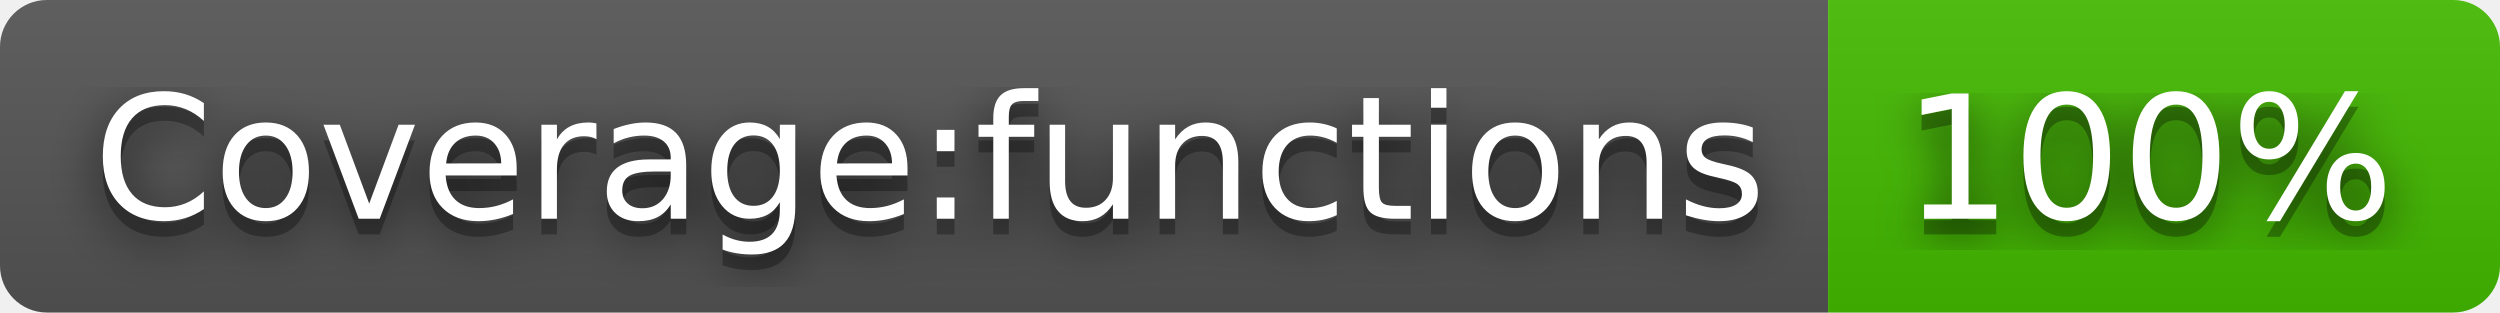
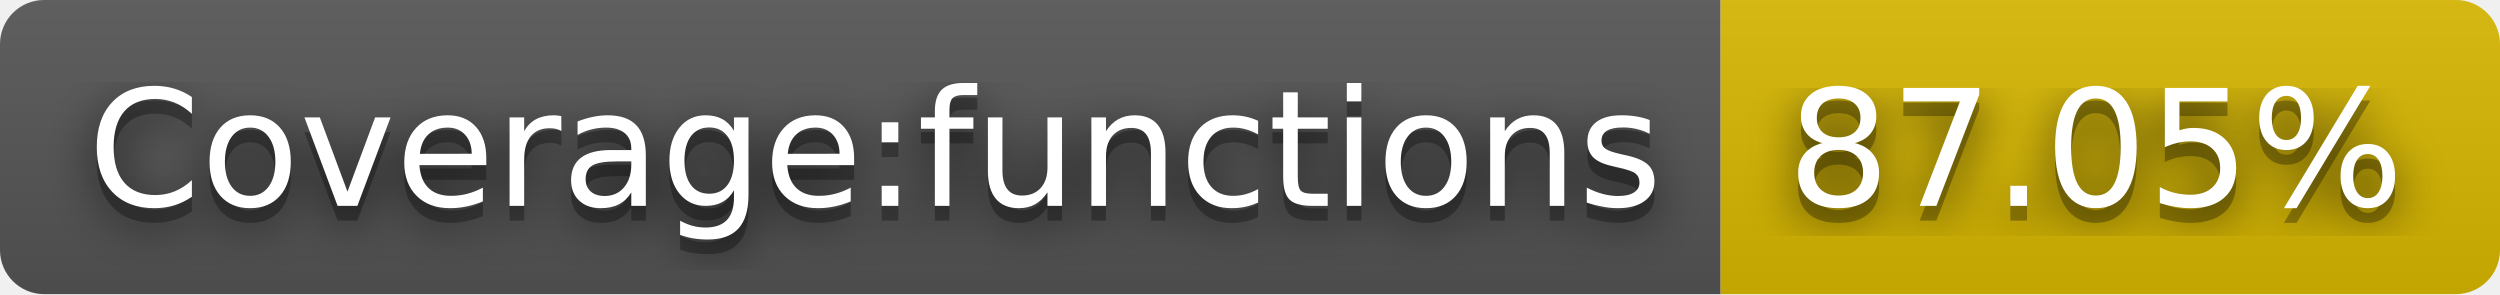
- <svg xmlns="http://www.w3.org/2000/svg" width="160" height="20" role="img" aria-label="Coverage:functions: 100%">
+ <svg xmlns="http://www.w3.org/2000/svg" width="170" height="20" role="img" aria-label="Coverage:functions: 87.05%">
  <filter id="blur">
-     <feGaussianBlur in="SourceGraphic" stdDeviation="16" />
+     <feGaussianBlur stdDeviation="16" />
  </filter>
  <linearGradient id="s" x2="0" y2="100%">
    <stop offset="0" stop-color="#bbb" stop-opacity=".1" />
    <stop offset="1" stop-opacity=".1" />
  </linearGradient>
  <clipPath id="r">
-     <rect width="160" height="20" rx="3" fill="#fff" />
+     <rect width="170" height="20" rx="3" />
  </clipPath>
  <g clip-path="url(#r)">
    <rect width="117" height="20" fill="#555" />
-     <rect x="117" width="43" height="20" fill="#4b0" />
-     <rect width="160" height="20" fill="url(#s)" />
+     <rect x="117" width="53" height="20" fill="#d8b800" />
+     <rect width="170" height="20" fill="url(#s)" />
  </g>
  <g fill="#fff" text-anchor="middle" font-family="Verdana,Geneva,DejaVu Sans,sans-serif" text-rendering="geometricPrecision" font-size="110">
-     <text aria-hidden="true" x="595" y="150" fill="#010101" fill-opacity=".80" filter="url(#blur)" transform="scale(.1)" textLength="1070">Coverage:functions</text>
-     <text aria-hidden="true" x="595" y="150" fill="#010101" fill-opacity=".3" transform="scale(.1)" textLength="1070">Coverage:functions</text>
-     <text x="595" y="140" transform="scale(.1)" fill="#fff" textLength="1070">Coverage:functions</text>
-     <text aria-hidden="true" x="1375" y="150" fill="#010101" fill-opacity=".80" filter="url(#blur)" transform="scale(.1)" textLength="330">100%</text>
-     <text aria-hidden="true" x="1375" y="150" fill="#010101" fill-opacity=".3" transform="scale(.1)" textLength="330">100%</text>
-     <text x="1375" y="140" transform="scale(.1)" fill="#fff" textLength="330">100%</text>
+     <g transform="scale(.1)">
+       <g aria-hidden="true" fill="#010101">
+         <text x="595" y="150" fill-opacity=".8" filter="url(#blur)" textLength="1070">Coverage:functions</text>
+         <text x="595" y="150" fill-opacity=".3" textLength="1070">Coverage:functions</text>
+       </g>
+       <text x="595" y="140" textLength="1070">Coverage:functions</text>
+     </g>
+     <g transform="scale(.1)">
+       <g aria-hidden="true" fill="#010101">
+         <text x="1425" y="150" fill-opacity=".8" filter="url(#blur)" textLength="430">87.05%</text>
+         <text x="1425" y="150" fill-opacity=".3" textLength="430">87.05%</text>
+       </g>
+       <text x="1425" y="140" textLength="430">87.05%</text>
+     </g>
  </g>
</svg>
